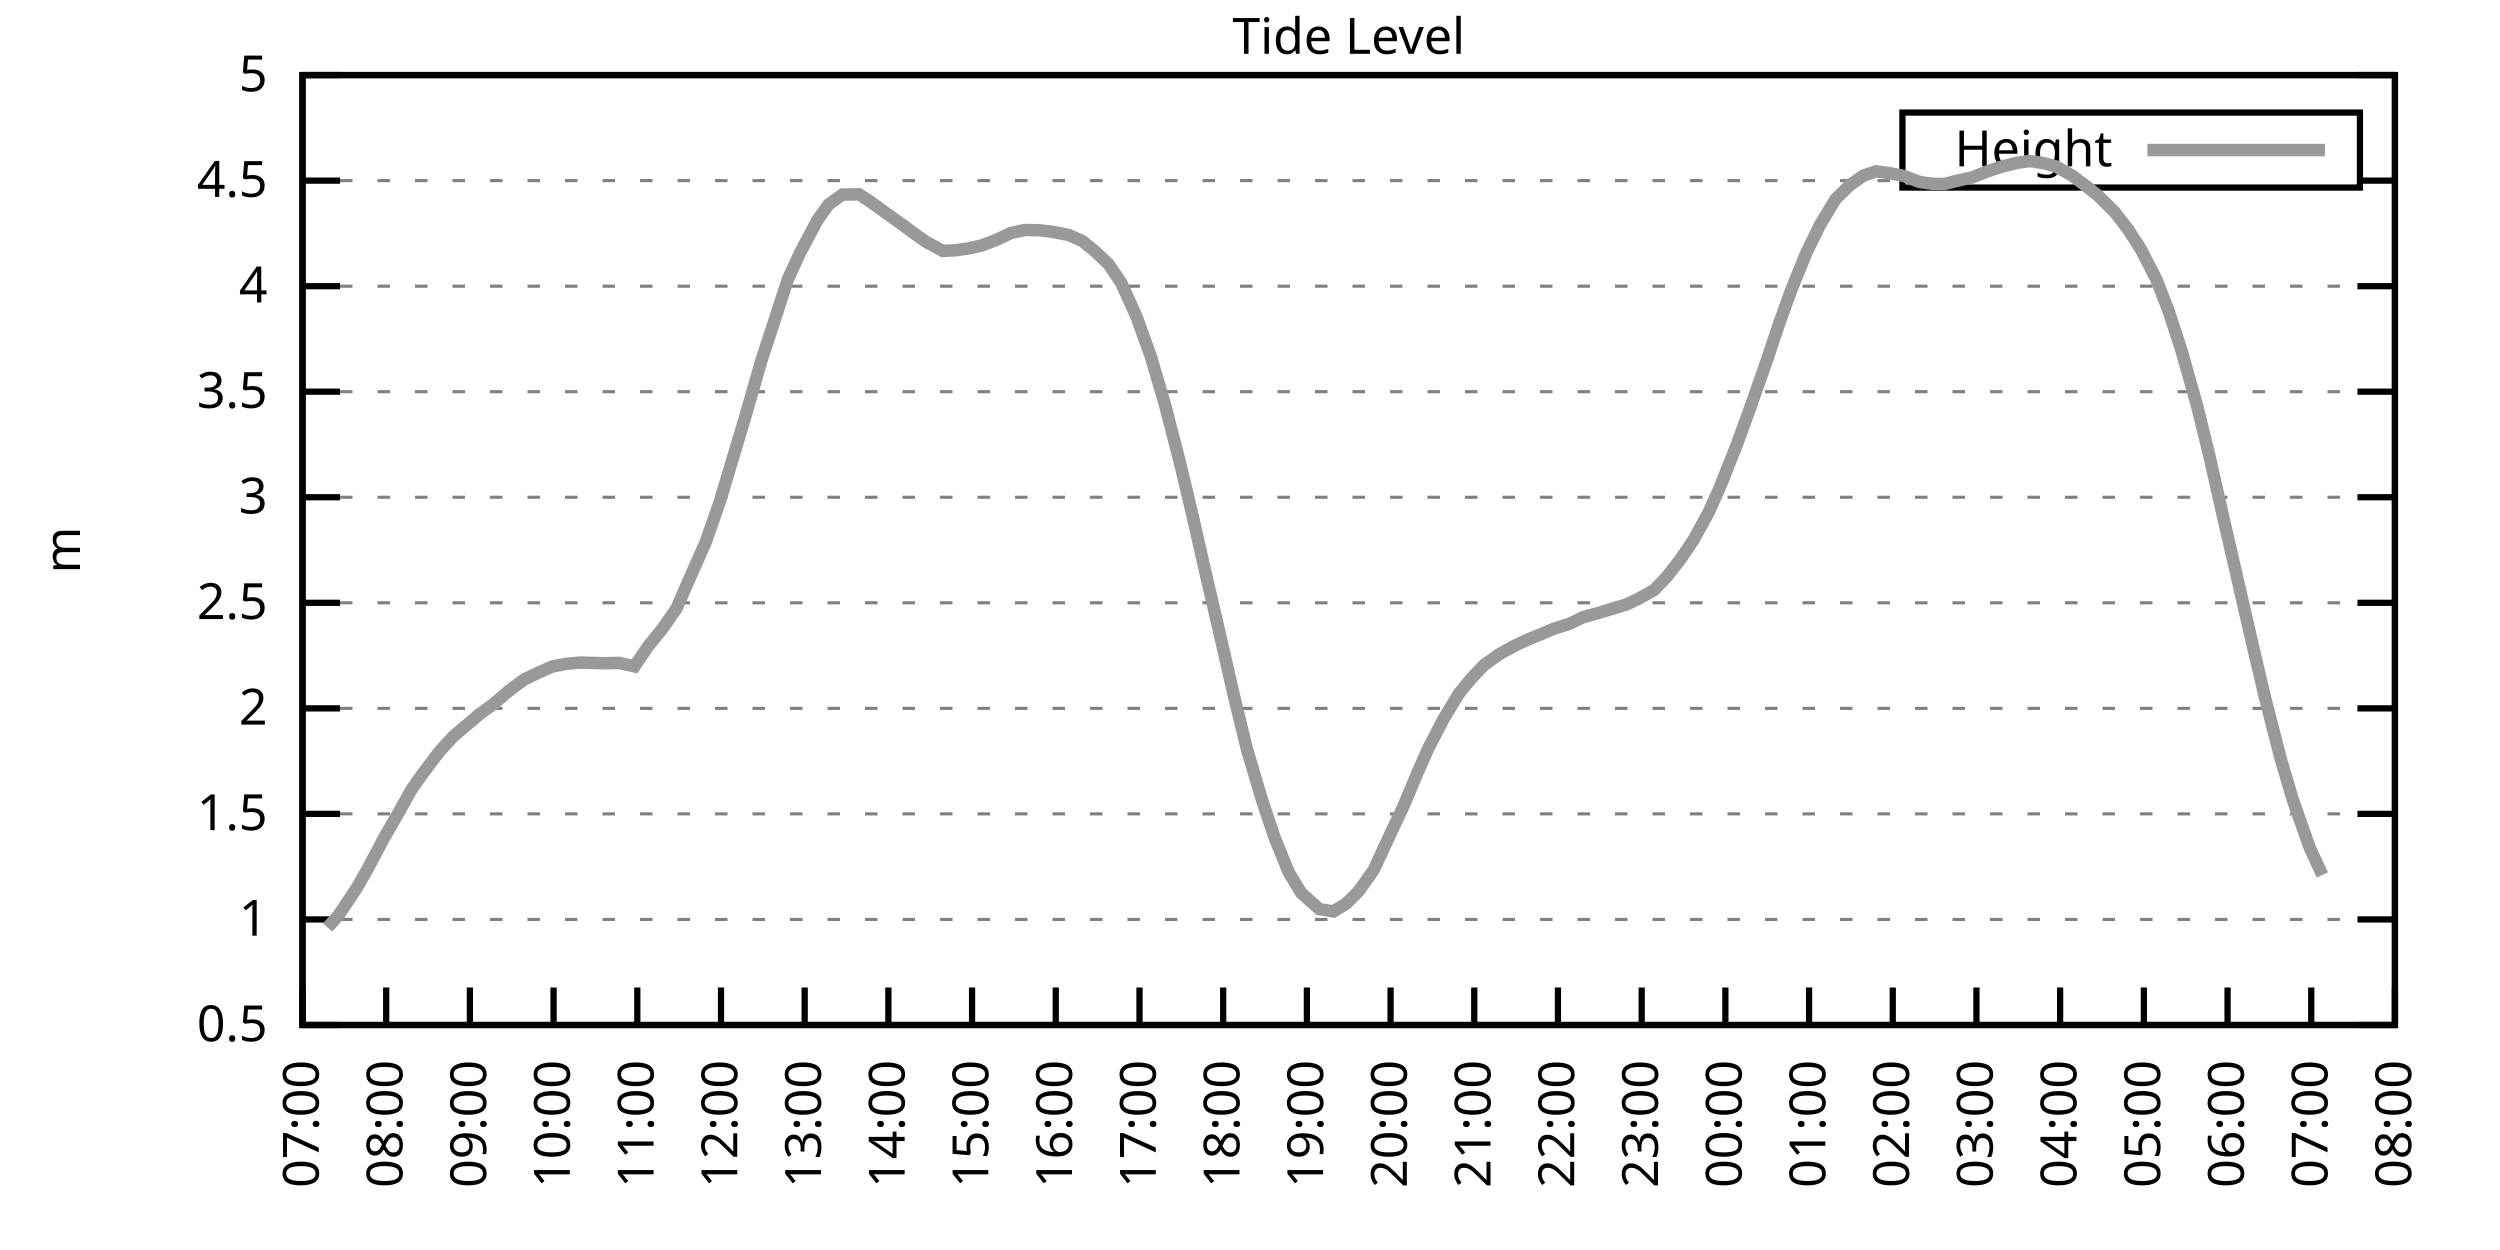
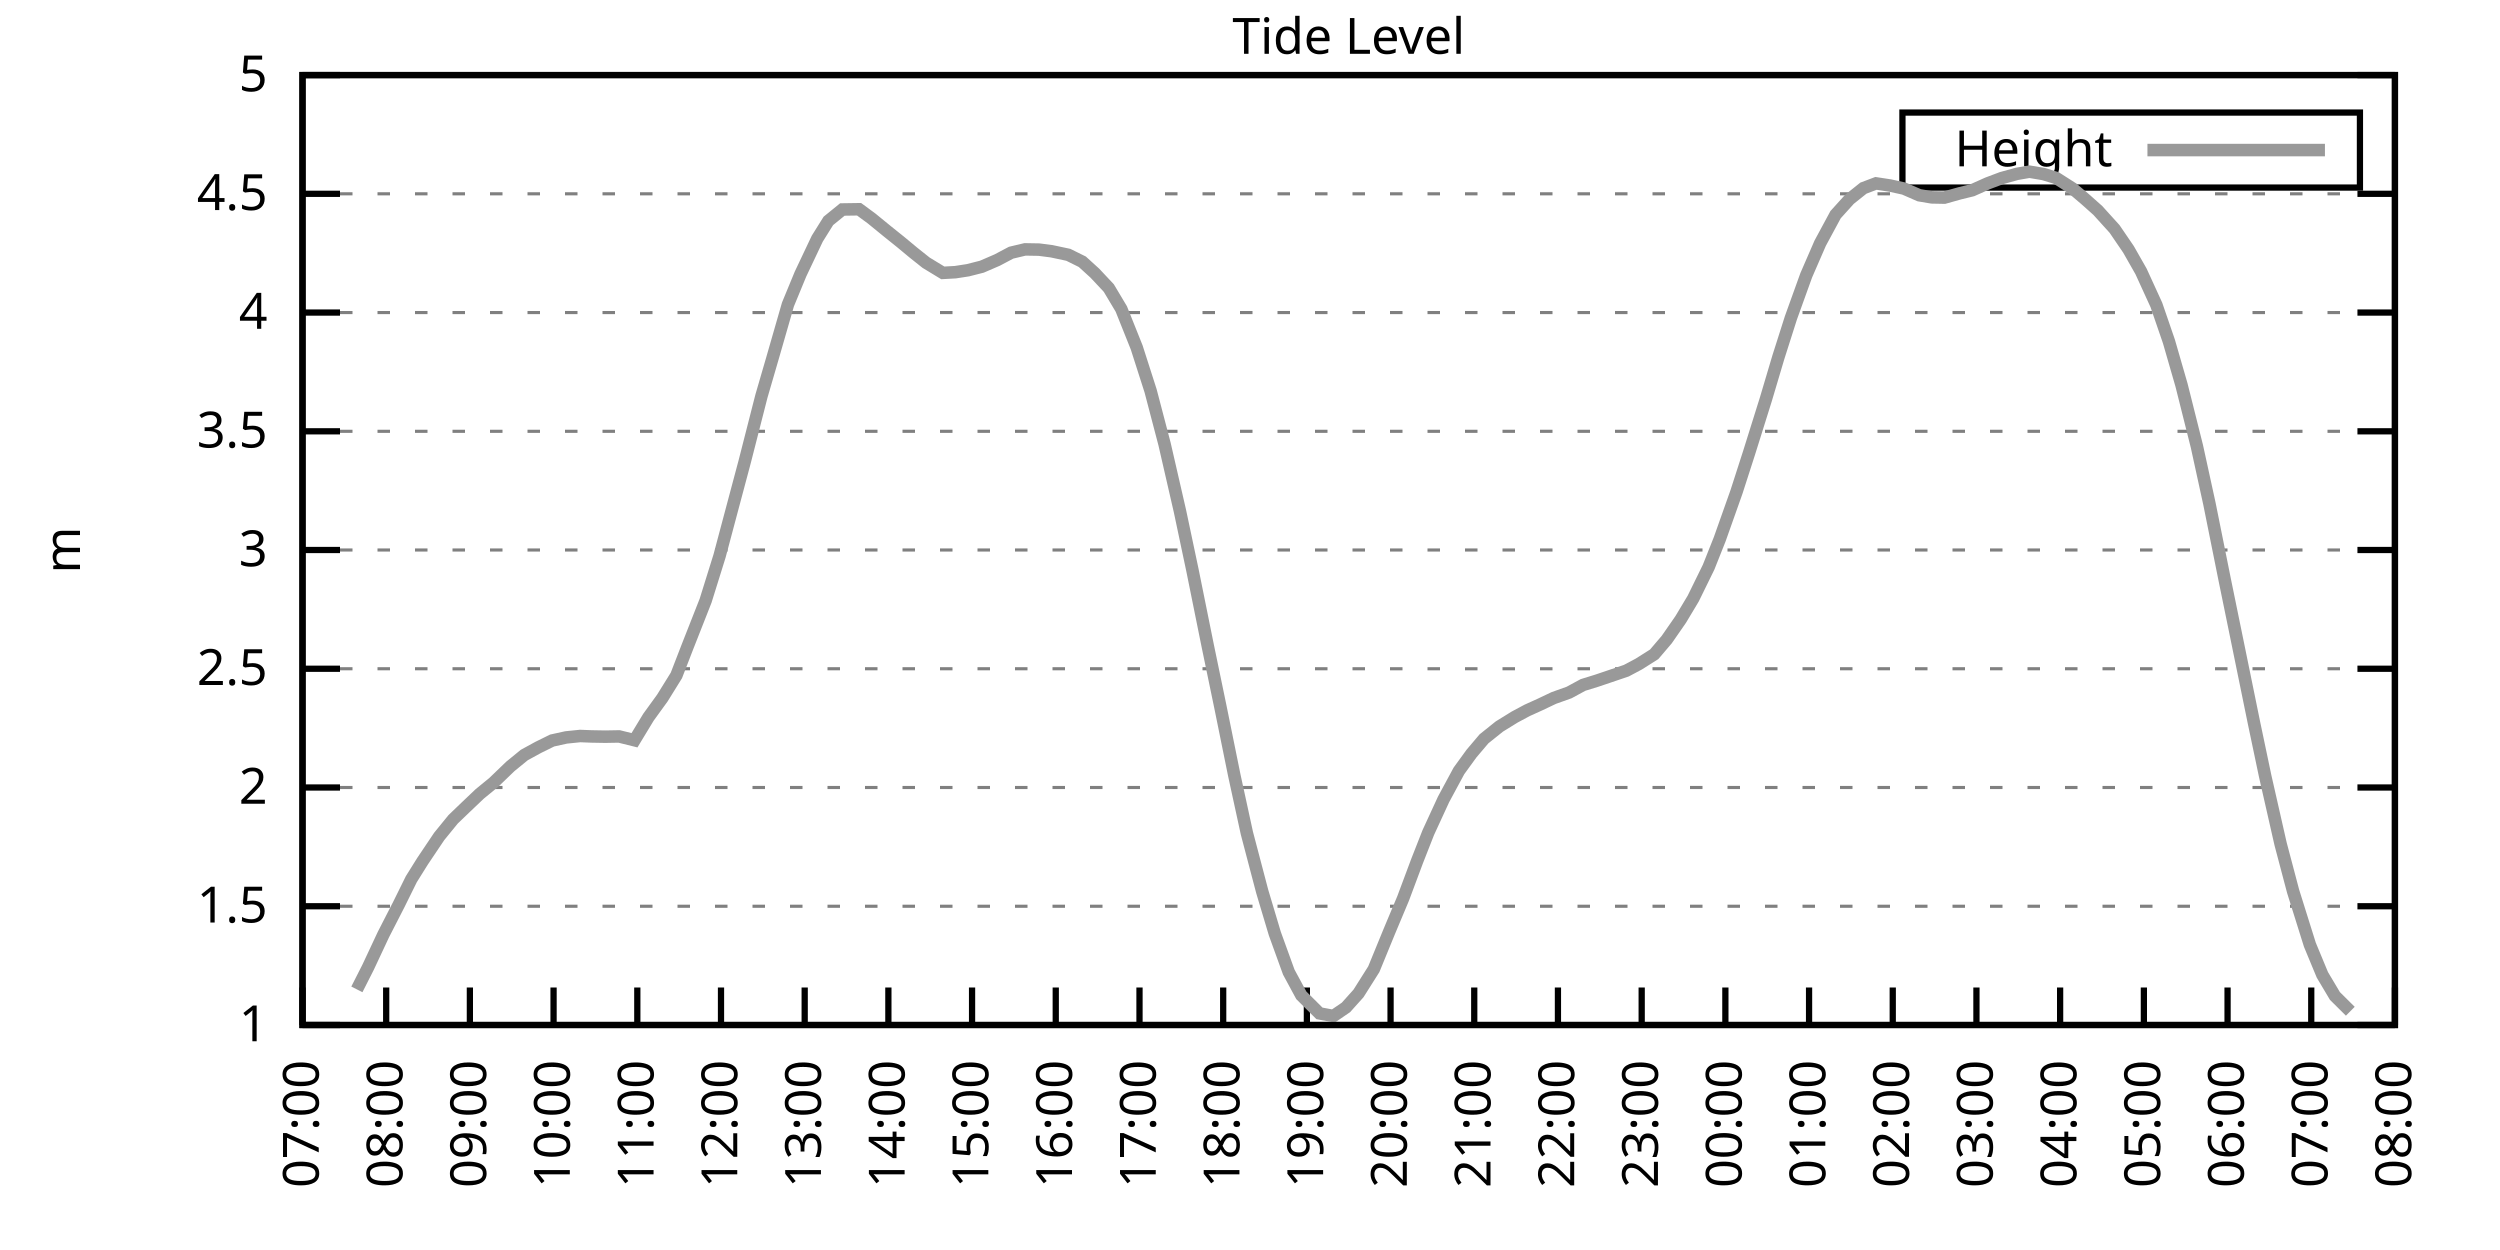
<svg xmlns="http://www.w3.org/2000/svg" xmlns:xlink="http://www.w3.org/1999/xlink" width="400" height="200" viewBox="0 0 400 200">
  <g id="gnuplot_canvas">
    <rect x="0" y="0" width="400" height="200" fill="none" />
    <defs>
      <circle id="gpDot" r="0.5" stroke-width="0.5" stroke="currentColor" />
      <path id="gpPt0" stroke-width="0.333" stroke="currentColor" d="M-1,0 h2 M0,-1 v2" />
      <path id="gpPt1" stroke-width="0.333" stroke="currentColor" d="M-1,-1 L1,1 M1,-1 L-1,1" />
      <path id="gpPt2" stroke-width="0.333" stroke="currentColor" d="M-1,0 L1,0 M0,-1 L0,1 M-1,-1 L1,1 M-1,1 L1,-1" />
      <rect id="gpPt3" stroke-width="0.333" stroke="currentColor" x="-1" y="-1" width="2" height="2" />
      <rect id="gpPt4" stroke-width="0.333" stroke="currentColor" fill="currentColor" x="-1" y="-1" width="2" height="2" />
      <circle id="gpPt5" stroke-width="0.333" stroke="currentColor" cx="0" cy="0" r="1" />
      <use xlink:href="#gpPt5" id="gpPt6" fill="currentColor" stroke="none" />
      <path id="gpPt7" stroke-width="0.333" stroke="currentColor" d="M0,-1.33 L-1.33,0.67 L1.33,0.67 z" />
      <use xlink:href="#gpPt7" id="gpPt8" fill="currentColor" stroke="none" />
      <use xlink:href="#gpPt7" id="gpPt9" stroke="currentColor" transform="rotate(180)" />
      <use xlink:href="#gpPt9" id="gpPt10" fill="currentColor" stroke="none" />
      <use xlink:href="#gpPt3" id="gpPt11" stroke="currentColor" transform="rotate(45)" />
      <use xlink:href="#gpPt11" id="gpPt12" fill="currentColor" stroke="none" />
      <path id="gpPt13" stroke-width="0.333" stroke="currentColor" d="M0,1.330 L1.265,0.411 L0.782,-1.067 L-0.782,-1.076 L-1.265,0.411 z" />
      <use xlink:href="#gpPt13" id="gpPt14" fill="currentColor" stroke="none" />
      <filter id="textbox" filterUnits="objectBoundingBox" x="0" y="0" height="1" width="1">
        <feFlood flood-color="white" flood-opacity="1" result="bgnd" />
        <feComposite in="SourceGraphic" in2="bgnd" operator="atop" />
      </filter>
      <filter id="greybox" filterUnits="objectBoundingBox" x="0" y="0" height="1" width="1">
        <feFlood flood-color="lightgrey" flood-opacity="1" result="grey" />
        <feComposite in="SourceGraphic" in2="grey" operator="atop" />
      </filter>
    </defs>
    <g fill="none" color="white" stroke="currentColor" stroke-width="1.00" stroke-linecap="butt" stroke-linejoin="miter">
</g>
    <g fill="none" color="black" stroke="currentColor" stroke-width="1.00" stroke-linecap="butt" stroke-linejoin="miter">
      <g stroke="none" shape-rendering="crispEdges">
        <polygon fill="rgb(255, 255, 255)" points="48.40,164.00 383.18,164.00 383.18,12.02 48.40,12.02 " />
      </g>
    </g>
    <g fill="none" color="black" stroke="currentColor" stroke-width="1.00" stroke-linecap="butt" stroke-linejoin="miter">
</g>
    <g fill="none" color="black" stroke="black" stroke-width="0.50" stroke-linecap="butt" stroke-linejoin="miter">
</g>
    <g fill="none" color="gray" stroke="currentColor" stroke-width="0.50" stroke-linecap="butt" stroke-linejoin="miter">
      <path stroke="gray" stroke-dasharray="2,4" class="gridline" d="M48.40,164.00 L383.19,164.00  " />
    </g>
    <g fill="none" color="gray" stroke="gray" stroke-width="1.00" stroke-linecap="butt" stroke-linejoin="miter">
</g>
    <g fill="none" color="black" stroke="currentColor" stroke-width="1.00" stroke-linecap="butt" stroke-linejoin="miter">
      <path stroke="black" d="M48.40,164.00 L54.40,164.00 M383.19,164.00 L377.19,164.00  " />
      <g transform="translate(42.80,166.60)" stroke="none" fill="black" font-family="Sans" font-size="8.00" text-anchor="end">
        <text>
-           <tspan font-family="Sans"> 0.5</tspan>
-         </text>
-       </g>
-     </g>
-     <g fill="none" color="black" stroke="currentColor" stroke-width="1.00" stroke-linecap="butt" stroke-linejoin="miter">
- </g>
-     <g fill="none" color="black" stroke="black" stroke-width="0.50" stroke-linecap="butt" stroke-linejoin="miter">
- </g>
-     <g fill="none" color="gray" stroke="currentColor" stroke-width="0.50" stroke-linecap="butt" stroke-linejoin="miter">
-       <path stroke="gray" stroke-dasharray="2,4" class="gridline" d="M48.40,147.11 L383.19,147.11  " />
-     </g>
-     <g fill="none" color="gray" stroke="gray" stroke-width="1.00" stroke-linecap="butt" stroke-linejoin="miter">
- </g>
-     <g fill="none" color="black" stroke="currentColor" stroke-width="1.00" stroke-linecap="butt" stroke-linejoin="miter">
-       <path stroke="black" d="M48.40,147.11 L54.40,147.11 M383.19,147.11 L377.19,147.11  " />
-       <g transform="translate(42.80,149.71)" stroke="none" fill="black" font-family="Sans" font-size="8.00" text-anchor="end">
-         <text>
          <tspan font-family="Sans"> 1</tspan>
        </text>
      </g>
    </g>
    <g fill="none" color="black" stroke="currentColor" stroke-width="1.00" stroke-linecap="butt" stroke-linejoin="miter">
</g>
    <g fill="none" color="black" stroke="black" stroke-width="0.50" stroke-linecap="butt" stroke-linejoin="miter">
</g>
    <g fill="none" color="gray" stroke="currentColor" stroke-width="0.50" stroke-linecap="butt" stroke-linejoin="miter">
-       <path stroke="gray" stroke-dasharray="2,4" class="gridline" d="M48.40,130.22 L383.19,130.22  " />
-     </g>
-     <g fill="none" color="gray" stroke="gray" stroke-width="1.00" stroke-linecap="butt" stroke-linejoin="miter">
- </g>
-     <g fill="none" color="black" stroke="currentColor" stroke-width="1.00" stroke-linecap="butt" stroke-linejoin="miter">
-       <path stroke="black" d="M48.40,130.22 L54.40,130.22 M383.19,130.22 L377.19,130.22  " />
-       <g transform="translate(42.80,132.82)" stroke="none" fill="black" font-family="Sans" font-size="8.00" text-anchor="end">
+       <path stroke="gray" stroke-dasharray="2,4" class="gridline" d="M48.40,145.00 L383.19,145.00  " />
+     </g>
+     <g fill="none" color="gray" stroke="gray" stroke-width="1.00" stroke-linecap="butt" stroke-linejoin="miter">
+ </g>
+     <g fill="none" color="black" stroke="currentColor" stroke-width="1.00" stroke-linecap="butt" stroke-linejoin="miter">
+       <path stroke="black" d="M48.40,145.00 L54.40,145.00 M383.19,145.00 L377.19,145.00  " />
+       <g transform="translate(42.80,147.60)" stroke="none" fill="black" font-family="Sans" font-size="8.00" text-anchor="end">
        <text>
          <tspan font-family="Sans"> 1.5</tspan>
        </text>
      </g>
    </g>
    <g fill="none" color="black" stroke="currentColor" stroke-width="1.00" stroke-linecap="butt" stroke-linejoin="miter">
</g>
    <g fill="none" color="black" stroke="black" stroke-width="0.50" stroke-linecap="butt" stroke-linejoin="miter">
</g>
    <g fill="none" color="gray" stroke="currentColor" stroke-width="0.50" stroke-linecap="butt" stroke-linejoin="miter">
-       <path stroke="gray" stroke-dasharray="2,4" class="gridline" d="M48.40,113.34 L383.19,113.34  " />
-     </g>
-     <g fill="none" color="gray" stroke="gray" stroke-width="1.00" stroke-linecap="butt" stroke-linejoin="miter">
- </g>
-     <g fill="none" color="black" stroke="currentColor" stroke-width="1.00" stroke-linecap="butt" stroke-linejoin="miter">
-       <path stroke="black" d="M48.40,113.34 L54.40,113.34 M383.19,113.34 L377.19,113.34  " />
-       <g transform="translate(42.80,115.94)" stroke="none" fill="black" font-family="Sans" font-size="8.00" text-anchor="end">
+       <path stroke="gray" stroke-dasharray="2,4" class="gridline" d="M48.40,126.00 L383.19,126.00  " />
+     </g>
+     <g fill="none" color="gray" stroke="gray" stroke-width="1.00" stroke-linecap="butt" stroke-linejoin="miter">
+ </g>
+     <g fill="none" color="black" stroke="currentColor" stroke-width="1.00" stroke-linecap="butt" stroke-linejoin="miter">
+       <path stroke="black" d="M48.40,126.00 L54.40,126.00 M383.19,126.00 L377.19,126.00  " />
+       <g transform="translate(42.80,128.60)" stroke="none" fill="black" font-family="Sans" font-size="8.00" text-anchor="end">
        <text>
          <tspan font-family="Sans"> 2</tspan>
        </text>
      </g>
    </g>
    <g fill="none" color="black" stroke="currentColor" stroke-width="1.00" stroke-linecap="butt" stroke-linejoin="miter">
</g>
    <g fill="none" color="black" stroke="black" stroke-width="0.50" stroke-linecap="butt" stroke-linejoin="miter">
</g>
    <g fill="none" color="gray" stroke="currentColor" stroke-width="0.50" stroke-linecap="butt" stroke-linejoin="miter">
-       <path stroke="gray" stroke-dasharray="2,4" class="gridline" d="M48.40,96.45 L383.19,96.45  " />
-     </g>
-     <g fill="none" color="gray" stroke="gray" stroke-width="1.00" stroke-linecap="butt" stroke-linejoin="miter">
- </g>
-     <g fill="none" color="black" stroke="currentColor" stroke-width="1.00" stroke-linecap="butt" stroke-linejoin="miter">
-       <path stroke="black" d="M48.40,96.45 L54.40,96.45 M383.19,96.45 L377.19,96.45  " />
-       <g transform="translate(42.80,99.05)" stroke="none" fill="black" font-family="Sans" font-size="8.00" text-anchor="end">
+       <path stroke="gray" stroke-dasharray="2,4" class="gridline" d="M48.40,107.00 L383.19,107.00  " />
+     </g>
+     <g fill="none" color="gray" stroke="gray" stroke-width="1.00" stroke-linecap="butt" stroke-linejoin="miter">
+ </g>
+     <g fill="none" color="black" stroke="currentColor" stroke-width="1.00" stroke-linecap="butt" stroke-linejoin="miter">
+       <path stroke="black" d="M48.40,107.00 L54.40,107.00 M383.19,107.00 L377.19,107.00  " />
+       <g transform="translate(42.80,109.60)" stroke="none" fill="black" font-family="Sans" font-size="8.00" text-anchor="end">
        <text>
          <tspan font-family="Sans"> 2.5</tspan>
        </text>
      </g>
    </g>
    <g fill="none" color="black" stroke="currentColor" stroke-width="1.00" stroke-linecap="butt" stroke-linejoin="miter">
</g>
    <g fill="none" color="black" stroke="black" stroke-width="0.50" stroke-linecap="butt" stroke-linejoin="miter">
</g>
    <g fill="none" color="gray" stroke="currentColor" stroke-width="0.50" stroke-linecap="butt" stroke-linejoin="miter">
-       <path stroke="gray" stroke-dasharray="2,4" class="gridline" d="M48.40,79.56 L383.19,79.56  " />
-     </g>
-     <g fill="none" color="gray" stroke="gray" stroke-width="1.00" stroke-linecap="butt" stroke-linejoin="miter">
- </g>
-     <g fill="none" color="black" stroke="currentColor" stroke-width="1.00" stroke-linecap="butt" stroke-linejoin="miter">
-       <path stroke="black" d="M48.40,79.56 L54.40,79.56 M383.19,79.56 L377.19,79.56  " />
-       <g transform="translate(42.80,82.16)" stroke="none" fill="black" font-family="Sans" font-size="8.00" text-anchor="end">
+       <path stroke="gray" stroke-dasharray="2,4" class="gridline" d="M48.40,88.00 L383.19,88.00  " />
+     </g>
+     <g fill="none" color="gray" stroke="gray" stroke-width="1.00" stroke-linecap="butt" stroke-linejoin="miter">
+ </g>
+     <g fill="none" color="black" stroke="currentColor" stroke-width="1.00" stroke-linecap="butt" stroke-linejoin="miter">
+       <path stroke="black" d="M48.40,88.00 L54.40,88.00 M383.19,88.00 L377.19,88.00  " />
+       <g transform="translate(42.80,90.60)" stroke="none" fill="black" font-family="Sans" font-size="8.00" text-anchor="end">
        <text>
          <tspan font-family="Sans"> 3</tspan>
        </text>
      </g>
    </g>
    <g fill="none" color="black" stroke="currentColor" stroke-width="1.00" stroke-linecap="butt" stroke-linejoin="miter">
</g>
    <g fill="none" color="black" stroke="black" stroke-width="0.50" stroke-linecap="butt" stroke-linejoin="miter">
</g>
    <g fill="none" color="gray" stroke="currentColor" stroke-width="0.50" stroke-linecap="butt" stroke-linejoin="miter">
-       <path stroke="gray" stroke-dasharray="2,4" class="gridline" d="M48.40,62.67 L383.19,62.67  " />
-     </g>
-     <g fill="none" color="gray" stroke="gray" stroke-width="1.00" stroke-linecap="butt" stroke-linejoin="miter">
- </g>
-     <g fill="none" color="black" stroke="currentColor" stroke-width="1.00" stroke-linecap="butt" stroke-linejoin="miter">
-       <path stroke="black" d="M48.40,62.67 L54.40,62.67 M383.19,62.67 L377.19,62.67  " />
-       <g transform="translate(42.80,65.27)" stroke="none" fill="black" font-family="Sans" font-size="8.00" text-anchor="end">
+       <path stroke="gray" stroke-dasharray="2,4" class="gridline" d="M48.40,69.01 L383.19,69.01  " />
+     </g>
+     <g fill="none" color="gray" stroke="gray" stroke-width="1.00" stroke-linecap="butt" stroke-linejoin="miter">
+ </g>
+     <g fill="none" color="black" stroke="currentColor" stroke-width="1.00" stroke-linecap="butt" stroke-linejoin="miter">
+       <path stroke="black" d="M48.40,69.01 L54.40,69.01 M383.19,69.01 L377.19,69.01  " />
+       <g transform="translate(42.80,71.61)" stroke="none" fill="black" font-family="Sans" font-size="8.00" text-anchor="end">
        <text>
          <tspan font-family="Sans"> 3.5</tspan>
        </text>
      </g>
    </g>
    <g fill="none" color="black" stroke="currentColor" stroke-width="1.00" stroke-linecap="butt" stroke-linejoin="miter">
</g>
    <g fill="none" color="black" stroke="black" stroke-width="0.50" stroke-linecap="butt" stroke-linejoin="miter">
</g>
    <g fill="none" color="gray" stroke="currentColor" stroke-width="0.50" stroke-linecap="butt" stroke-linejoin="miter">
-       <path stroke="gray" stroke-dasharray="2,4" class="gridline" d="M48.40,45.79 L383.19,45.79  " />
-     </g>
-     <g fill="none" color="gray" stroke="gray" stroke-width="1.00" stroke-linecap="butt" stroke-linejoin="miter">
- </g>
-     <g fill="none" color="black" stroke="currentColor" stroke-width="1.00" stroke-linecap="butt" stroke-linejoin="miter">
-       <path stroke="black" d="M48.40,45.79 L54.40,45.79 M383.19,45.79 L377.19,45.79  " />
-       <g transform="translate(42.80,48.39)" stroke="none" fill="black" font-family="Sans" font-size="8.00" text-anchor="end">
+       <path stroke="gray" stroke-dasharray="2,4" class="gridline" d="M48.40,50.01 L383.19,50.01  " />
+     </g>
+     <g fill="none" color="gray" stroke="gray" stroke-width="1.00" stroke-linecap="butt" stroke-linejoin="miter">
+ </g>
+     <g fill="none" color="black" stroke="currentColor" stroke-width="1.00" stroke-linecap="butt" stroke-linejoin="miter">
+       <path stroke="black" d="M48.40,50.01 L54.40,50.01 M383.19,50.01 L377.19,50.01  " />
+       <g transform="translate(42.80,52.61)" stroke="none" fill="black" font-family="Sans" font-size="8.00" text-anchor="end">
        <text>
          <tspan font-family="Sans"> 4</tspan>
        </text>
      </g>
    </g>
    <g fill="none" color="black" stroke="currentColor" stroke-width="1.00" stroke-linecap="butt" stroke-linejoin="miter">
</g>
    <g fill="none" color="black" stroke="black" stroke-width="0.50" stroke-linecap="butt" stroke-linejoin="miter">
</g>
    <g fill="none" color="gray" stroke="currentColor" stroke-width="0.50" stroke-linecap="butt" stroke-linejoin="miter">
-       <path stroke="gray" stroke-dasharray="2,4" class="gridline" d="M48.40,28.90 L304.39,28.90 M377.59,28.90 L383.19,28.90  " />
-     </g>
-     <g fill="none" color="gray" stroke="gray" stroke-width="1.00" stroke-linecap="butt" stroke-linejoin="miter">
- </g>
-     <g fill="none" color="black" stroke="currentColor" stroke-width="1.00" stroke-linecap="butt" stroke-linejoin="miter">
-       <path stroke="black" d="M48.40,28.90 L54.40,28.90 M383.19,28.90 L377.19,28.90  " />
-       <g transform="translate(42.80,31.50)" stroke="none" fill="black" font-family="Sans" font-size="8.00" text-anchor="end">
+       <path stroke="gray" stroke-dasharray="2,4" class="gridline" d="M48.40,31.01 L383.19,31.01  " />
+     </g>
+     <g fill="none" color="gray" stroke="gray" stroke-width="1.00" stroke-linecap="butt" stroke-linejoin="miter">
+ </g>
+     <g fill="none" color="black" stroke="currentColor" stroke-width="1.00" stroke-linecap="butt" stroke-linejoin="miter">
+       <path stroke="black" d="M48.40,31.01 L54.40,31.01 M383.19,31.01 L377.19,31.01  " />
+       <g transform="translate(42.80,33.61)" stroke="none" fill="black" font-family="Sans" font-size="8.00" text-anchor="end">
        <text>
          <tspan font-family="Sans"> 4.5</tspan>
        </text>
      </g>
    </g>
    <g fill="none" color="black" stroke="currentColor" stroke-width="1.00" stroke-linecap="butt" stroke-linejoin="miter">
</g>
    <g fill="none" color="black" stroke="black" stroke-width="0.50" stroke-linecap="butt" stroke-linejoin="miter">
</g>
    <g fill="none" color="gray" stroke="currentColor" stroke-width="0.50" stroke-linecap="butt" stroke-linejoin="miter">
      <path stroke="gray" stroke-dasharray="2,4" class="gridline" d="M48.40,12.01 L383.19,12.01  " />
    </g>
    <g fill="none" color="gray" stroke="gray" stroke-width="1.00" stroke-linecap="butt" stroke-linejoin="miter">
</g>
    <g fill="none" color="black" stroke="currentColor" stroke-width="1.00" stroke-linecap="butt" stroke-linejoin="miter">
      <path stroke="black" d="M48.40,12.01 L54.40,12.01 M383.19,12.01 L377.19,12.01  " />
      <g transform="translate(42.80,14.61)" stroke="none" fill="black" font-family="Sans" font-size="8.00" text-anchor="end">
        <text>
          <tspan font-family="Sans"> 5</tspan>
        </text>
      </g>
    </g>
    <g fill="none" color="black" stroke="currentColor" stroke-width="1.00" stroke-linecap="butt" stroke-linejoin="miter">
      <path stroke="black" d="M48.40,164.00 L48.40,158.00  " />
      <g transform="translate(51.00,169.60) rotate(270.00)" stroke="none" fill="black" font-family="Sans" font-size="8.00" text-anchor="end">
        <text>
          <tspan font-family="Sans">07:00</tspan>
        </text>
      </g>
    </g>
    <g fill="none" color="black" stroke="currentColor" stroke-width="1.00" stroke-linecap="butt" stroke-linejoin="miter">
      <path stroke="black" d="M61.79,164.00 L61.79,158.00  " />
      <g transform="translate(64.39,169.60) rotate(270.00)" stroke="none" fill="black" font-family="Sans" font-size="8.00" text-anchor="end">
        <text>
          <tspan font-family="Sans">08:00</tspan>
        </text>
      </g>
    </g>
    <g fill="none" color="black" stroke="currentColor" stroke-width="1.00" stroke-linecap="butt" stroke-linejoin="miter">
      <path stroke="black" d="M75.18,164.00 L75.18,158.00  " />
      <g transform="translate(77.78,169.60) rotate(270.00)" stroke="none" fill="black" font-family="Sans" font-size="8.00" text-anchor="end">
        <text>
          <tspan font-family="Sans">09:00</tspan>
        </text>
      </g>
    </g>
    <g fill="none" color="black" stroke="currentColor" stroke-width="1.00" stroke-linecap="butt" stroke-linejoin="miter">
      <path stroke="black" d="M88.57,164.00 L88.57,158.00  " />
      <g transform="translate(91.17,169.60) rotate(270.00)" stroke="none" fill="black" font-family="Sans" font-size="8.00" text-anchor="end">
        <text>
          <tspan font-family="Sans">10:00</tspan>
        </text>
      </g>
    </g>
    <g fill="none" color="black" stroke="currentColor" stroke-width="1.00" stroke-linecap="butt" stroke-linejoin="miter">
      <path stroke="black" d="M101.97,164.00 L101.97,158.00  " />
      <g transform="translate(104.57,169.60) rotate(270.00)" stroke="none" fill="black" font-family="Sans" font-size="8.00" text-anchor="end">
        <text>
          <tspan font-family="Sans">11:00</tspan>
        </text>
      </g>
    </g>
    <g fill="none" color="black" stroke="currentColor" stroke-width="1.00" stroke-linecap="butt" stroke-linejoin="miter">
      <path stroke="black" d="M115.36,164.00 L115.36,158.00  " />
      <g transform="translate(117.96,169.60) rotate(270.00)" stroke="none" fill="black" font-family="Sans" font-size="8.00" text-anchor="end">
        <text>
          <tspan font-family="Sans">12:00</tspan>
        </text>
      </g>
    </g>
    <g fill="none" color="black" stroke="currentColor" stroke-width="1.00" stroke-linecap="butt" stroke-linejoin="miter">
      <path stroke="black" d="M128.75,164.00 L128.75,158.00  " />
      <g transform="translate(131.35,169.60) rotate(270.00)" stroke="none" fill="black" font-family="Sans" font-size="8.00" text-anchor="end">
        <text>
          <tspan font-family="Sans">13:00</tspan>
        </text>
      </g>
    </g>
    <g fill="none" color="black" stroke="currentColor" stroke-width="1.00" stroke-linecap="butt" stroke-linejoin="miter">
      <path stroke="black" d="M142.14,164.00 L142.14,158.00  " />
      <g transform="translate(144.74,169.60) rotate(270.00)" stroke="none" fill="black" font-family="Sans" font-size="8.00" text-anchor="end">
        <text>
          <tspan font-family="Sans">14:00</tspan>
        </text>
      </g>
    </g>
    <g fill="none" color="black" stroke="currentColor" stroke-width="1.00" stroke-linecap="butt" stroke-linejoin="miter">
      <path stroke="black" d="M155.53,164.00 L155.53,158.00  " />
      <g transform="translate(158.13,169.60) rotate(270.00)" stroke="none" fill="black" font-family="Sans" font-size="8.00" text-anchor="end">
        <text>
          <tspan font-family="Sans">15:00</tspan>
        </text>
      </g>
    </g>
    <g fill="none" color="black" stroke="currentColor" stroke-width="1.00" stroke-linecap="butt" stroke-linejoin="miter">
      <path stroke="black" d="M168.92,164.00 L168.92,158.00  " />
      <g transform="translate(171.52,169.60) rotate(270.00)" stroke="none" fill="black" font-family="Sans" font-size="8.00" text-anchor="end">
        <text>
          <tspan font-family="Sans">16:00</tspan>
        </text>
      </g>
    </g>
    <g fill="none" color="black" stroke="currentColor" stroke-width="1.00" stroke-linecap="butt" stroke-linejoin="miter">
      <path stroke="black" d="M182.32,164.00 L182.32,158.00  " />
      <g transform="translate(184.92,169.60) rotate(270.00)" stroke="none" fill="black" font-family="Sans" font-size="8.00" text-anchor="end">
        <text>
          <tspan font-family="Sans">17:00</tspan>
        </text>
      </g>
    </g>
    <g fill="none" color="black" stroke="currentColor" stroke-width="1.00" stroke-linecap="butt" stroke-linejoin="miter">
      <path stroke="black" d="M195.71,164.00 L195.71,158.00  " />
      <g transform="translate(198.31,169.60) rotate(270.00)" stroke="none" fill="black" font-family="Sans" font-size="8.00" text-anchor="end">
        <text>
          <tspan font-family="Sans">18:00</tspan>
        </text>
      </g>
    </g>
    <g fill="none" color="black" stroke="currentColor" stroke-width="1.00" stroke-linecap="butt" stroke-linejoin="miter">
      <path stroke="black" d="M209.10,164.00 L209.10,158.00  " />
      <g transform="translate(211.70,169.60) rotate(270.00)" stroke="none" fill="black" font-family="Sans" font-size="8.00" text-anchor="end">
        <text>
          <tspan font-family="Sans">19:00</tspan>
        </text>
      </g>
    </g>
    <g fill="none" color="black" stroke="currentColor" stroke-width="1.00" stroke-linecap="butt" stroke-linejoin="miter">
      <path stroke="black" d="M222.49,164.00 L222.49,158.00  " />
      <g transform="translate(225.09,169.60) rotate(270.00)" stroke="none" fill="black" font-family="Sans" font-size="8.00" text-anchor="end">
        <text>
          <tspan font-family="Sans">20:00</tspan>
        </text>
      </g>
    </g>
    <g fill="none" color="black" stroke="currentColor" stroke-width="1.00" stroke-linecap="butt" stroke-linejoin="miter">
      <path stroke="black" d="M235.88,164.00 L235.88,158.00  " />
      <g transform="translate(238.48,169.60) rotate(270.00)" stroke="none" fill="black" font-family="Sans" font-size="8.00" text-anchor="end">
        <text>
          <tspan font-family="Sans">21:00</tspan>
        </text>
      </g>
    </g>
    <g fill="none" color="black" stroke="currentColor" stroke-width="1.00" stroke-linecap="butt" stroke-linejoin="miter">
      <path stroke="black" d="M249.27,164.00 L249.27,158.00  " />
      <g transform="translate(251.87,169.60) rotate(270.00)" stroke="none" fill="black" font-family="Sans" font-size="8.00" text-anchor="end">
        <text>
          <tspan font-family="Sans">22:00</tspan>
        </text>
      </g>
    </g>
    <g fill="none" color="black" stroke="currentColor" stroke-width="1.00" stroke-linecap="butt" stroke-linejoin="miter">
      <path stroke="black" d="M262.67,164.00 L262.67,158.00  " />
      <g transform="translate(265.27,169.60) rotate(270.00)" stroke="none" fill="black" font-family="Sans" font-size="8.00" text-anchor="end">
        <text>
          <tspan font-family="Sans">23:00</tspan>
        </text>
      </g>
    </g>
    <g fill="none" color="black" stroke="currentColor" stroke-width="1.00" stroke-linecap="butt" stroke-linejoin="miter">
      <path stroke="black" d="M276.06,164.00 L276.06,158.00  " />
      <g transform="translate(278.66,169.60) rotate(270.00)" stroke="none" fill="black" font-family="Sans" font-size="8.00" text-anchor="end">
        <text>
          <tspan font-family="Sans">00:00</tspan>
        </text>
      </g>
    </g>
    <g fill="none" color="black" stroke="currentColor" stroke-width="1.00" stroke-linecap="butt" stroke-linejoin="miter">
      <path stroke="black" d="M289.45,164.00 L289.45,158.00  " />
      <g transform="translate(292.05,169.60) rotate(270.00)" stroke="none" fill="black" font-family="Sans" font-size="8.00" text-anchor="end">
        <text>
          <tspan font-family="Sans">01:00</tspan>
        </text>
      </g>
    </g>
    <g fill="none" color="black" stroke="currentColor" stroke-width="1.00" stroke-linecap="butt" stroke-linejoin="miter">
      <path stroke="black" d="M302.84,164.00 L302.84,158.00  " />
      <g transform="translate(305.44,169.60) rotate(270.00)" stroke="none" fill="black" font-family="Sans" font-size="8.00" text-anchor="end">
        <text>
          <tspan font-family="Sans">02:00</tspan>
        </text>
      </g>
    </g>
    <g fill="none" color="black" stroke="currentColor" stroke-width="1.00" stroke-linecap="butt" stroke-linejoin="miter">
      <path stroke="black" d="M316.23,164.00 L316.23,158.00  " />
      <g transform="translate(318.83,169.60) rotate(270.00)" stroke="none" fill="black" font-family="Sans" font-size="8.00" text-anchor="end">
        <text>
          <tspan font-family="Sans">03:00</tspan>
        </text>
      </g>
    </g>
    <g fill="none" color="black" stroke="currentColor" stroke-width="1.00" stroke-linecap="butt" stroke-linejoin="miter">
      <path stroke="black" d="M329.62,164.00 L329.62,158.00  " />
      <g transform="translate(332.22,169.60) rotate(270.00)" stroke="none" fill="black" font-family="Sans" font-size="8.00" text-anchor="end">
        <text>
          <tspan font-family="Sans">04:00</tspan>
        </text>
      </g>
    </g>
    <g fill="none" color="black" stroke="currentColor" stroke-width="1.00" stroke-linecap="butt" stroke-linejoin="miter">
      <path stroke="black" d="M343.02,164.00 L343.02,158.00  " />
      <g transform="translate(345.62,169.60) rotate(270.00)" stroke="none" fill="black" font-family="Sans" font-size="8.00" text-anchor="end">
        <text>
          <tspan font-family="Sans">05:00</tspan>
        </text>
      </g>
    </g>
    <g fill="none" color="black" stroke="currentColor" stroke-width="1.00" stroke-linecap="butt" stroke-linejoin="miter">
      <path stroke="black" d="M356.41,164.00 L356.41,158.00  " />
      <g transform="translate(359.01,169.60) rotate(270.00)" stroke="none" fill="black" font-family="Sans" font-size="8.00" text-anchor="end">
        <text>
          <tspan font-family="Sans">06:00</tspan>
        </text>
      </g>
    </g>
    <g fill="none" color="black" stroke="currentColor" stroke-width="1.00" stroke-linecap="butt" stroke-linejoin="miter">
      <path stroke="black" d="M369.80,164.00 L369.80,158.00  " />
      <g transform="translate(372.40,169.60) rotate(270.00)" stroke="none" fill="black" font-family="Sans" font-size="8.00" text-anchor="end">
        <text>
          <tspan font-family="Sans">07:00</tspan>
        </text>
      </g>
    </g>
    <g fill="none" color="black" stroke="currentColor" stroke-width="1.00" stroke-linecap="butt" stroke-linejoin="miter">
      <path stroke="black" d="M383.19,164.00 L383.19,158.00  " />
      <g transform="translate(385.79,169.60) rotate(270.00)" stroke="none" fill="black" font-family="Sans" font-size="8.00" text-anchor="end">
        <text>
          <tspan font-family="Sans">08:00</tspan>
        </text>
      </g>
    </g>
    <g fill="none" color="black" stroke="currentColor" stroke-width="1.00" stroke-linecap="butt" stroke-linejoin="miter">
</g>
    <g fill="none" color="black" stroke="currentColor" stroke-width="1.00" stroke-linecap="butt" stroke-linejoin="miter">
      <path stroke="black" d="M48.40,12.01 L48.40,164.00 L383.19,164.00 L383.19,12.01 L48.40,12.01 Z  " />
    </g>
    <g fill="none" color="black" stroke="currentColor" stroke-width="1.00" stroke-linecap="butt" stroke-linejoin="miter">
</g>
    <g fill="none" color="black" stroke="currentColor" stroke-width="1.00" stroke-linecap="butt" stroke-linejoin="miter">
      <path stroke="black" d="M304.39,30.01 L304.39,18.01 L377.59,18.01 L377.59,30.01 L304.39,30.01 Z  " />
    </g>
    <g id="Tide_level_plot_1">
      <g fill="none" color="white" stroke="black" stroke-width="2.00" stroke-linecap="butt" stroke-linejoin="miter">
</g>
      <g fill="none" color="black" stroke="currentColor" stroke-width="2.00" stroke-linecap="butt" stroke-linejoin="miter">
        <g transform="translate(337.99,26.61)" stroke="none" fill="black" font-family="Sans" font-size="8.00" text-anchor="end">
          <text>
            <tspan font-family="Sans">Height</tspan>
          </text>
        </g>
      </g>
      <g fill="none" color="black" stroke="currentColor" stroke-width="2.00" stroke-linecap="butt" stroke-linejoin="miter">
-         <path stroke="rgb(153, 153, 153)" d="M343.59,24.01 L371.99,24.01 M52.42,148.40 L54.20,146.40 L57.10,142.05 L58.89,138.90 L61.35,134.24 L63.80,129.99   L65.81,126.37 L67.59,123.84 L70.27,120.29 L72.50,117.86 L74.51,116.14 L76.75,114.25 L78.98,112.63 L81.66,110.33   L83.89,108.71 L86.12,107.63 L88.35,106.65 L90.58,106.21 L92.82,106.01 L94.60,106.07 L96.83,106.11 L99.06,106.07   L101.52,106.62 L103.75,103.34 L105.98,100.60 L108.22,97.39 L110.00,93.31 L112.90,86.76 L115.13,80.41 L116.92,74.43   L119.15,67.00 L121.83,57.67 L123.62,52.20 L126.07,44.64 L128.08,40.31 L130.76,35.28 L132.54,32.75 L134.78,31.13   L137.45,31.09 L139.46,32.41 L141.92,34.20 L144.15,35.79 L146.16,37.27 L148.17,38.69 L150.85,40.15 L152.85,40.04   L154.86,39.77 L157.10,39.27 L159.55,38.32 L161.78,37.27 L164.01,36.80 L166.25,36.84 L168.25,37.07 L170.93,37.58   L173.17,38.56 L175.17,40.18 L177.41,42.31 L179.41,45.28 L181.87,50.75 L184.10,56.93 L186.33,64.50 L188.79,74.02   L190.80,82.47 L193.25,93.24 L195.26,101.85 L197.49,111.61 L199.50,119.82 L201.96,128.13 L203.97,134.11 L206.20,139.58   L208.21,142.89 L211.11,145.46 L213.34,145.83 L215.35,144.61 L217.36,142.62 L219.81,139.17 L222.27,133.84 L224.50,129.11   L226.73,123.81 L228.52,119.75 L230.97,115.03 L233.43,110.97 L235.44,108.51 L237.44,106.41 L239.90,104.66 L242.36,103.31   L244.36,102.36 L246.37,101.55 L248.60,100.60 L251.06,99.83 L253.29,98.75 L255.52,98.14 L257.53,97.53 L260.21,96.72   L262.22,95.77 L264.67,94.39 L266.68,92.29 L268.92,89.42 L270.92,86.45 L273.38,81.99 L275.16,78.01 L277.84,71.29   L279.85,65.75 L282.53,58.15 L284.54,52.14 L286.55,46.53 L289.00,40.48 L291.23,35.92 L293.69,31.87 L295.92,29.67   L298.15,28.09 L300.16,27.41 L302.39,27.72 L304.63,28.15 L307.08,29.10 L309.09,29.40 L311.10,29.44 L313.55,28.83   L315.56,28.39 L318.02,27.41 L320.25,26.67 L322.70,26.06 L324.71,25.76 L326.95,26.09 L328.95,26.63 L331.63,28.15   L333.64,29.67 L335.65,31.26 L338.33,33.90 L340.56,36.80 L342.57,39.94 L345.02,44.70 L347.03,49.91 L349.04,56.09   L351.50,64.80 L353.51,72.97 L355.96,83.82 L357.97,92.53 L360.65,104.18 L362.43,111.72 L364.89,121.34 L366.90,128.10   L369.58,135.70 L371.58,139.99  " />
+         <path stroke="rgb(153, 153, 153)" d="M343.59,24.01 L371.99,24.01 M57.10,158.30 L58.89,154.77 L61.35,149.52 L63.80,144.74 L65.81,140.67 L67.59,137.82   L70.27,133.83 L72.50,131.09 L74.51,129.16 L76.75,127.03 L78.98,125.20 L81.66,122.62 L83.89,120.80 L86.12,119.58   L88.35,118.48 L90.58,117.99 L92.82,117.76 L94.60,117.83 L96.83,117.87 L99.06,117.83 L101.52,118.44 L103.75,114.76   L105.98,111.68 L108.22,108.07 L110.00,103.47 L112.90,96.10 L115.13,88.95 L116.92,82.23 L119.15,73.87 L121.83,63.38   L123.62,57.23 L126.07,48.72 L128.08,43.85 L130.76,38.19 L132.54,35.34 L134.78,33.52 L137.45,33.48 L139.46,34.96   L141.92,36.97 L144.15,38.76 L146.16,40.43 L148.17,42.03 L150.85,43.66 L152.85,43.55 L154.86,43.24 L157.10,42.67   L159.55,41.61 L161.78,40.43 L164.01,39.90 L166.25,39.94 L168.25,40.20 L170.93,40.77 L173.17,41.88 L175.17,43.70   L177.41,46.09 L179.41,49.44 L181.87,55.59 L184.10,62.55 L186.33,71.06 L188.79,81.77 L190.80,91.27 L193.25,103.39   L195.26,113.08 L197.49,124.06 L199.50,133.30 L201.96,142.65 L203.97,149.37 L206.20,155.53 L208.21,159.25 L211.11,162.14   L213.34,162.56 L215.35,161.19 L217.36,158.95 L219.81,155.07 L222.27,149.07 L224.50,143.75 L226.73,137.78 L228.52,133.22   L230.97,127.90 L233.43,123.34 L235.44,120.57 L237.44,118.21 L239.90,116.24 L242.36,114.72 L244.36,113.65 L246.37,112.74   L248.60,111.68 L251.06,110.80 L253.29,109.59 L255.52,108.90 L257.53,108.22 L260.21,107.31 L262.22,106.24 L264.67,104.69   L266.68,102.33 L268.92,99.10 L270.92,95.76 L273.38,90.74 L275.16,86.26 L277.84,78.70 L279.85,72.46 L282.53,63.91   L284.54,57.15 L286.55,50.84 L289.00,44.04 L291.23,38.91 L293.69,34.35 L295.92,31.88 L298.15,30.10 L300.16,29.34   L302.39,29.68 L304.63,30.17 L307.08,31.24 L309.09,31.58 L311.10,31.62 L313.55,30.93 L315.56,30.44 L318.02,29.34   L320.25,28.50 L322.70,27.82 L324.71,27.47 L326.95,27.85 L328.95,28.46 L331.63,30.17 L333.64,31.88 L335.65,33.67   L338.33,36.63 L340.56,39.90 L342.57,43.43 L345.02,48.79 L347.03,54.64 L349.04,61.60 L351.50,71.40 L353.51,80.60   L355.96,92.79 L357.97,102.60 L360.65,115.71 L362.43,124.18 L364.89,135.01 L366.90,142.61 L369.58,151.16 L371.58,155.98   L373.59,159.36 L376.05,161.80  " />
      </g>
    </g>
    <g fill="none" color="black" stroke="currentColor" stroke-width="2.00" stroke-linecap="butt" stroke-linejoin="miter">
</g>
    <g fill="none" color="black" stroke="black" stroke-width="1.00" stroke-linecap="butt" stroke-linejoin="miter">
</g>
    <g fill="none" color="black" stroke="currentColor" stroke-width="1.00" stroke-linecap="butt" stroke-linejoin="miter">
      <path stroke="black" d="M48.40,12.01 L48.40,164.00 L383.19,164.00 L383.19,12.01 L48.40,12.01 Z  " />
      <g transform="translate(12.80,88.01) rotate(270.00)" stroke="none" fill="black" font-family="Sans" font-size="8.00" text-anchor="middle">
        <text>
          <tspan font-family="Sans">m</tspan>
        </text>
      </g>
    </g>
    <g fill="none" color="black" stroke="currentColor" stroke-width="1.00" stroke-linecap="butt" stroke-linejoin="miter">
</g>
    <g fill="none" color="black" stroke="currentColor" stroke-width="1.00" stroke-linecap="butt" stroke-linejoin="miter">
      <g transform="translate(215.79,8.61)" stroke="none" fill="black" font-family="Sans" font-size="8.00" text-anchor="middle">
        <text>
          <tspan font-family="Sans">Tide Level</tspan>
        </text>
      </g>
    </g>
    <g fill="none" color="black" stroke="currentColor" stroke-width="1.00" stroke-linecap="butt" stroke-linejoin="miter">
</g>
  </g>
</svg>
